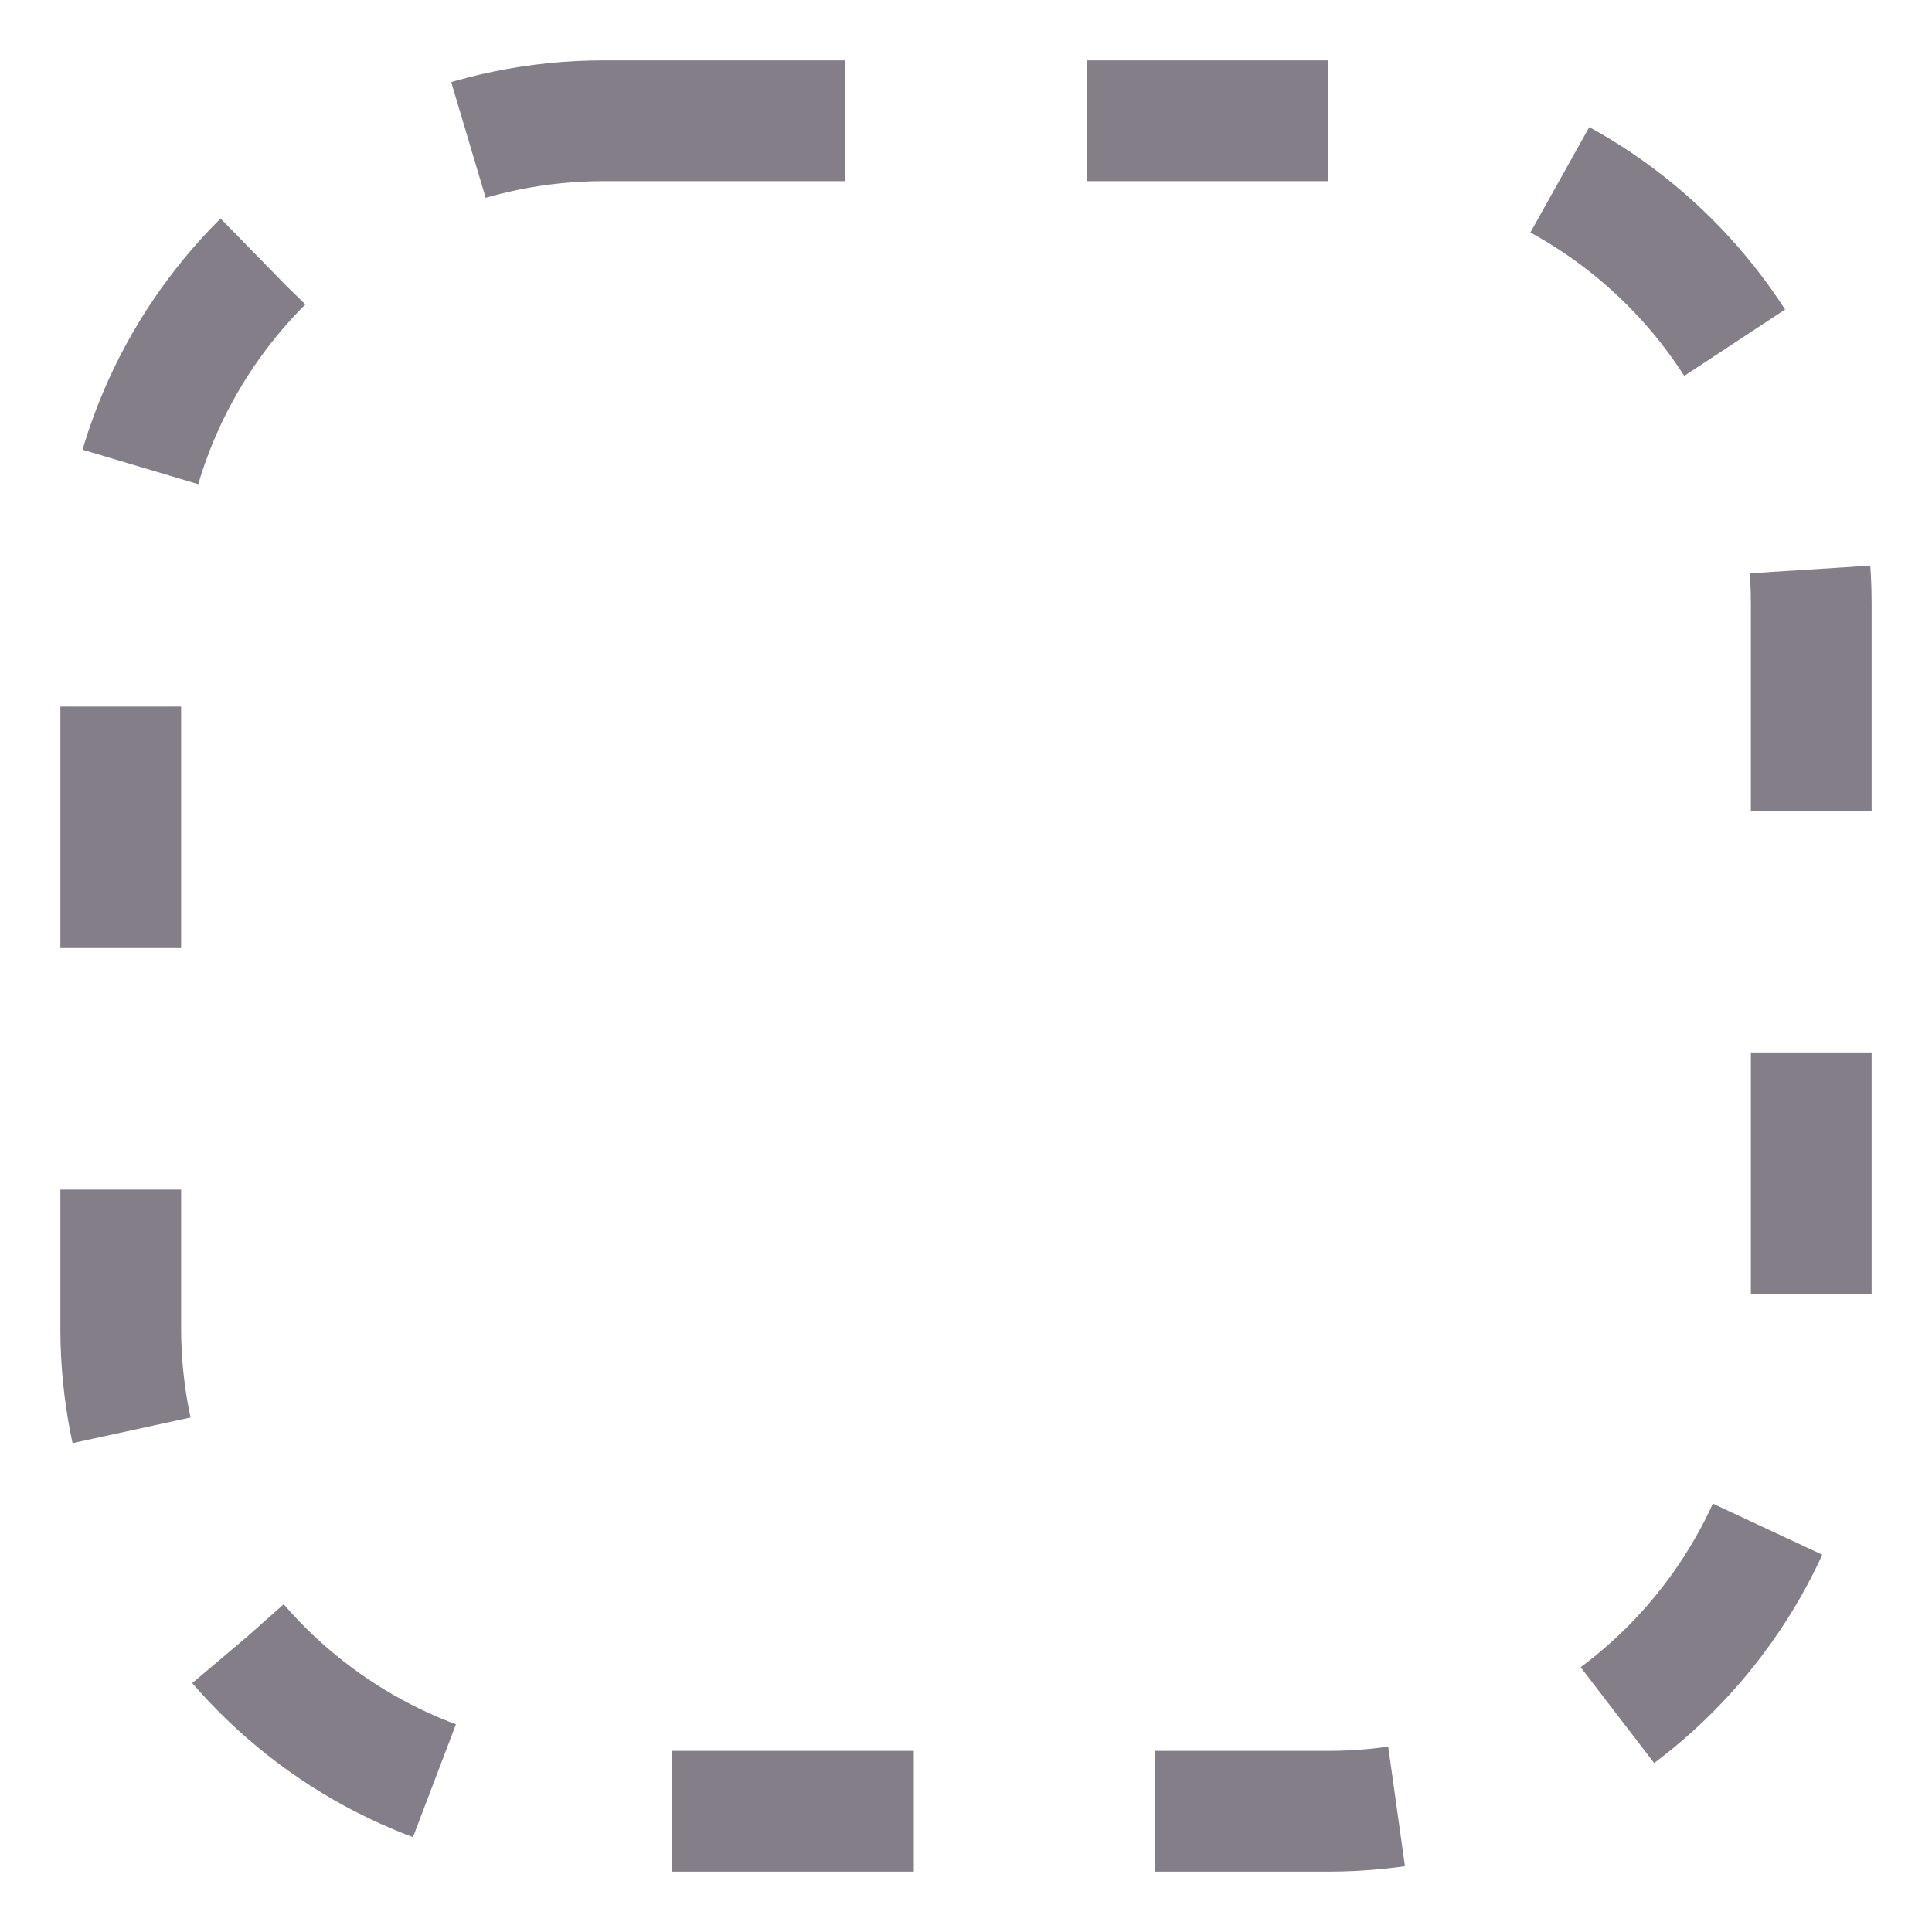
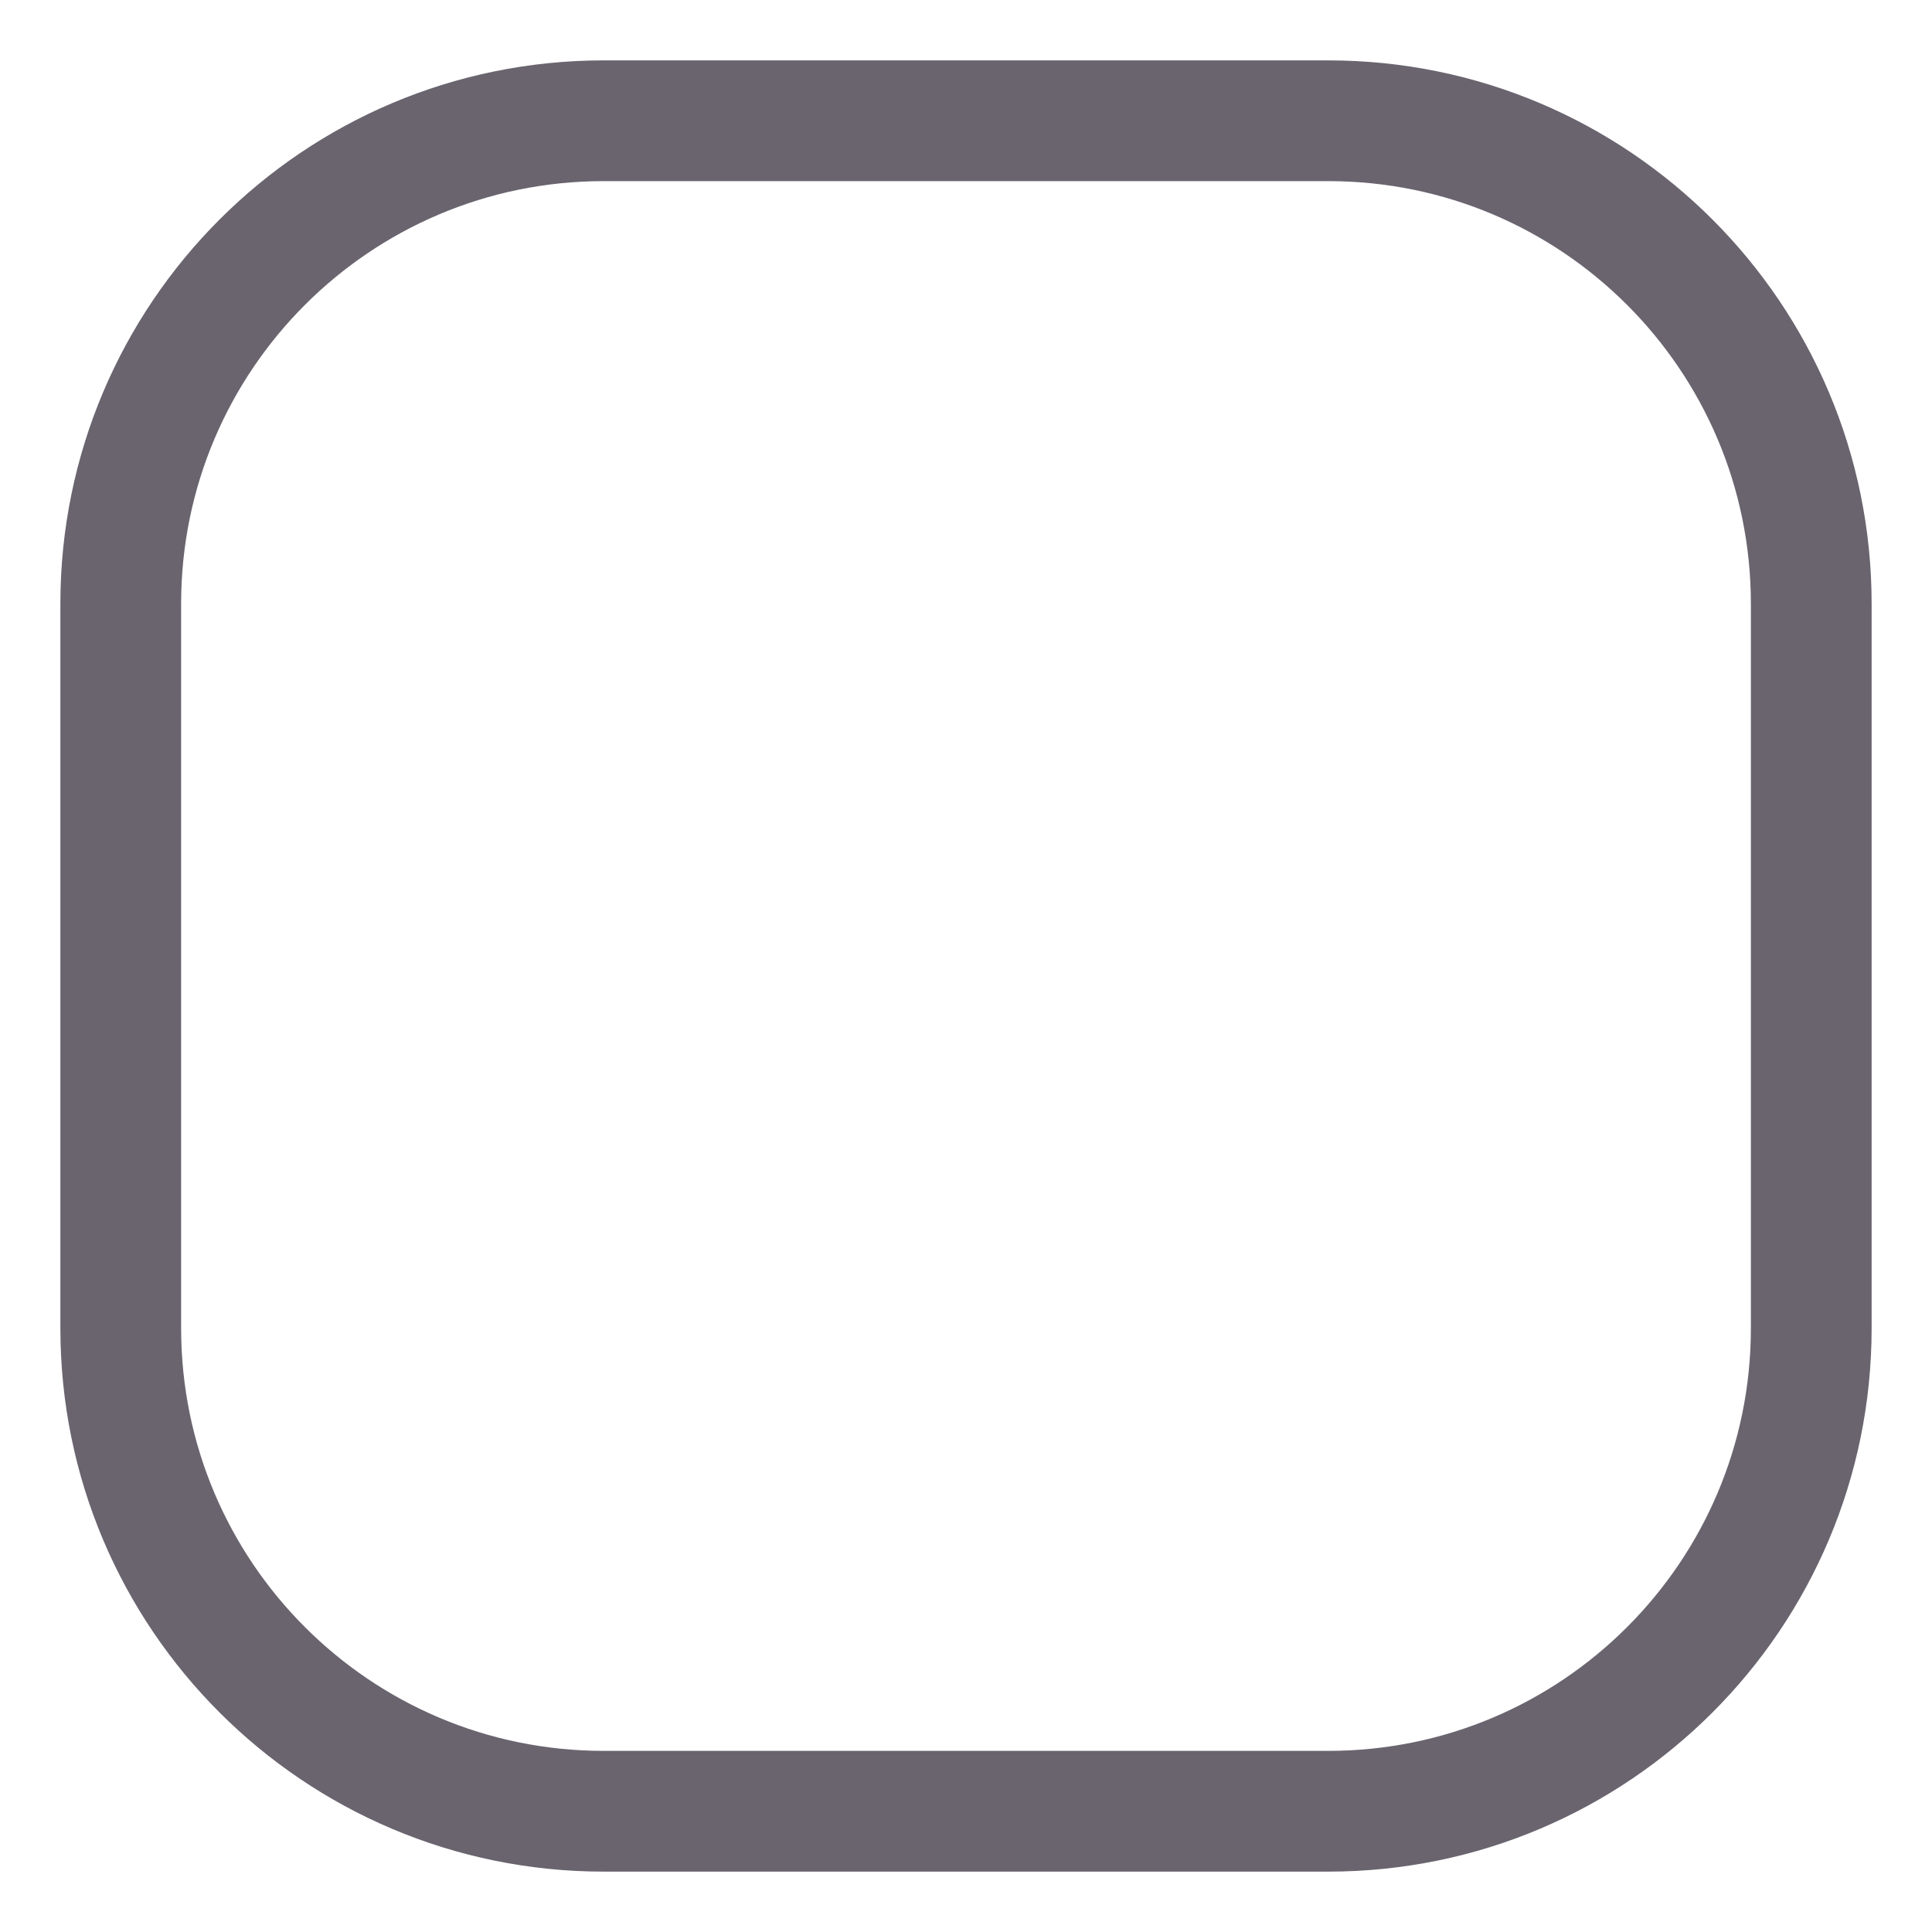
- <svg xmlns="http://www.w3.org/2000/svg" width="16" height="16" viewBox="0 0 16 16" fill="none" stroke="#847E88" stroke-dasharray="2,2" stroke-width="1">
+ <svg xmlns="http://www.w3.org/2000/svg" width="16" height="16" viewBox="0 0 16 16" fill="none" stroke="#6A646F" stroke-width="1">
  <rect x="1" y="1" width="14" height="14" rx="4" ry="4" />
</svg>
